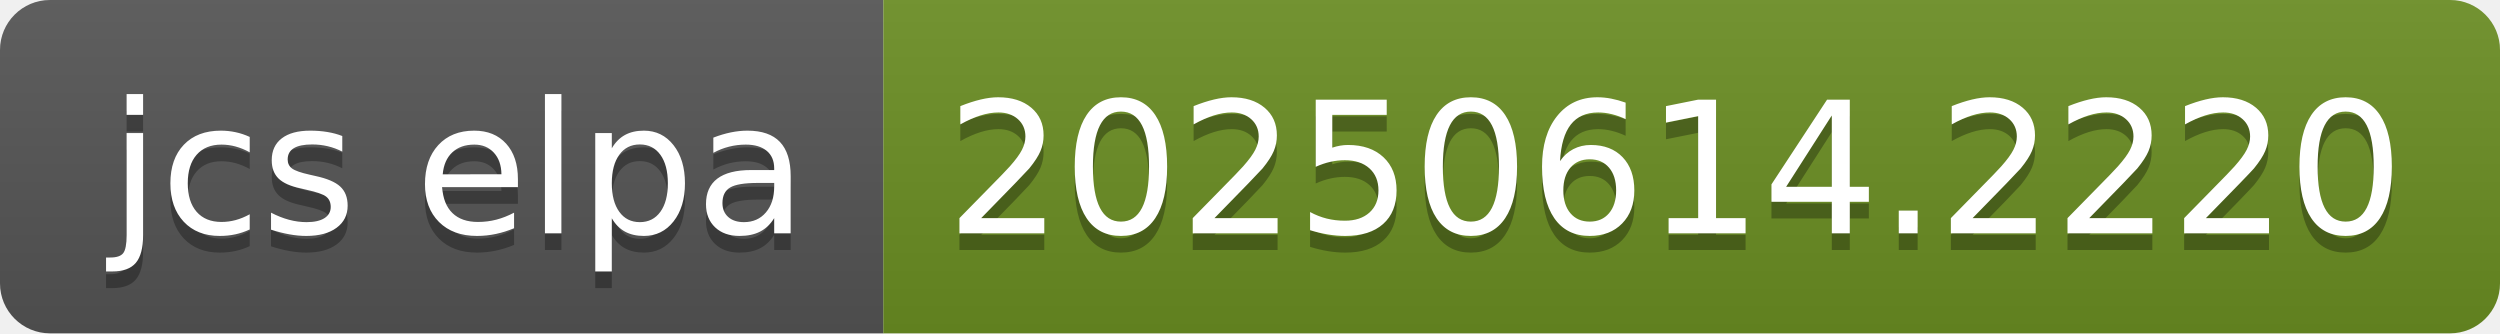
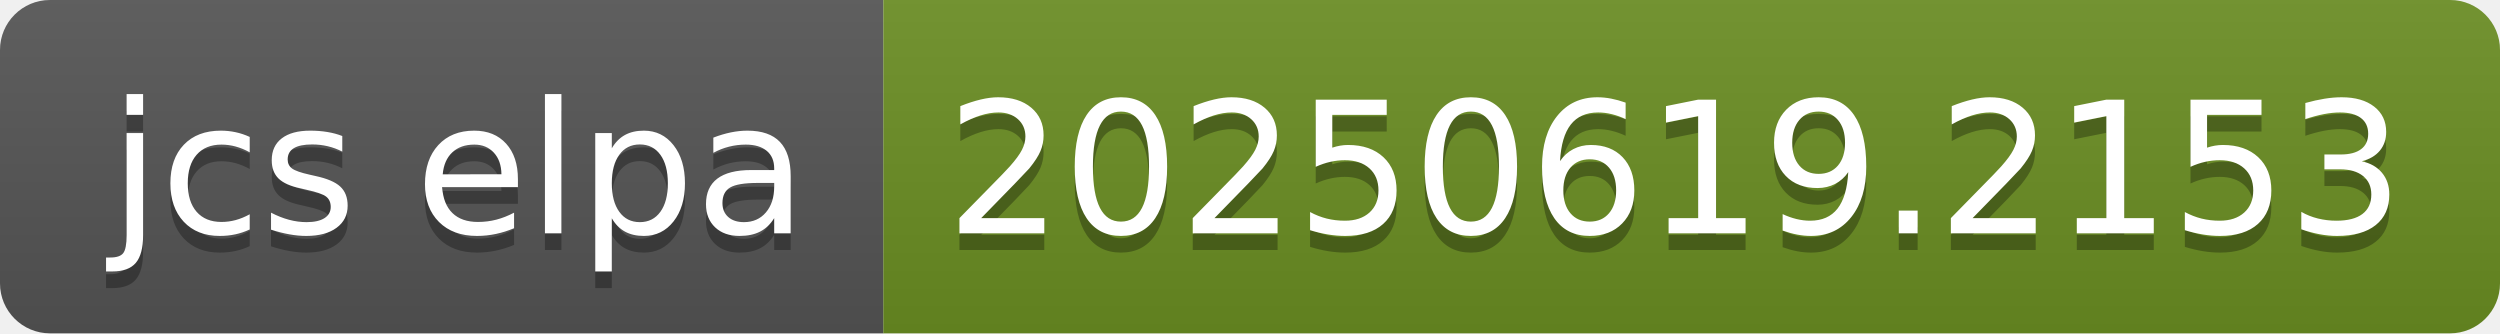
- <svg xmlns="http://www.w3.org/2000/svg" width="150" height="20" role="img" aria-label="jcs elpa: 20250614.2220">
+ <svg xmlns="http://www.w3.org/2000/svg" width="150" height="20" role="img" aria-label="jcs elpa: 20250619.2153">
  <linearGradient id="s" x2="0" y2="100%">
    <stop offset="0" stop-color="#bbb" stop-opacity=".1" />
    <stop offset="1" stop-opacity=".1" />
  </linearGradient>
  <clipPath id="r">
    <rect width="150" height="20" rx="3" fill="#fff" />
  </clipPath>
  <g clip-path="url(#r)">
    <rect width="53" height="20" fill="#555" />
    <rect x="53" width="97" height="20" fill="#6b8e23" />
    <rect width="150" height="20" fill="url(#s)" />
  </g>
  <g fill="#fff" text-anchor="middle" font-family="Verdana,Geneva,DejaVu Sans,sans-serif" text-rendering="geometricPrecision" font-size="110">
    <text aria-hidden="true" x="275" y="150" fill="#010101" fill-opacity=".3" transform="scale(.1)" textLength="430">jcs elpa</text>
    <text x="275" y="140" transform="scale(.1)" fill="#fff" textLength="430">jcs elpa</text>
-     <text aria-hidden="true" x="1005" y="150" fill="#010101" fill-opacity=".3" transform="scale(.1)" textLength="870">20250614.2220</text>
-     <text x="1005" y="140" transform="scale(.1)" fill="#fff" textLength="870">20250614.2220</text>
+     <text aria-hidden="true" x="1005" y="150" fill="#010101" fill-opacity=".3" transform="scale(.1)" textLength="870">20250619.2153</text>
+     <text x="1005" y="140" transform="scale(.1)" fill="#fff" textLength="870">20250619.2153</text>
  </g>
</svg>
